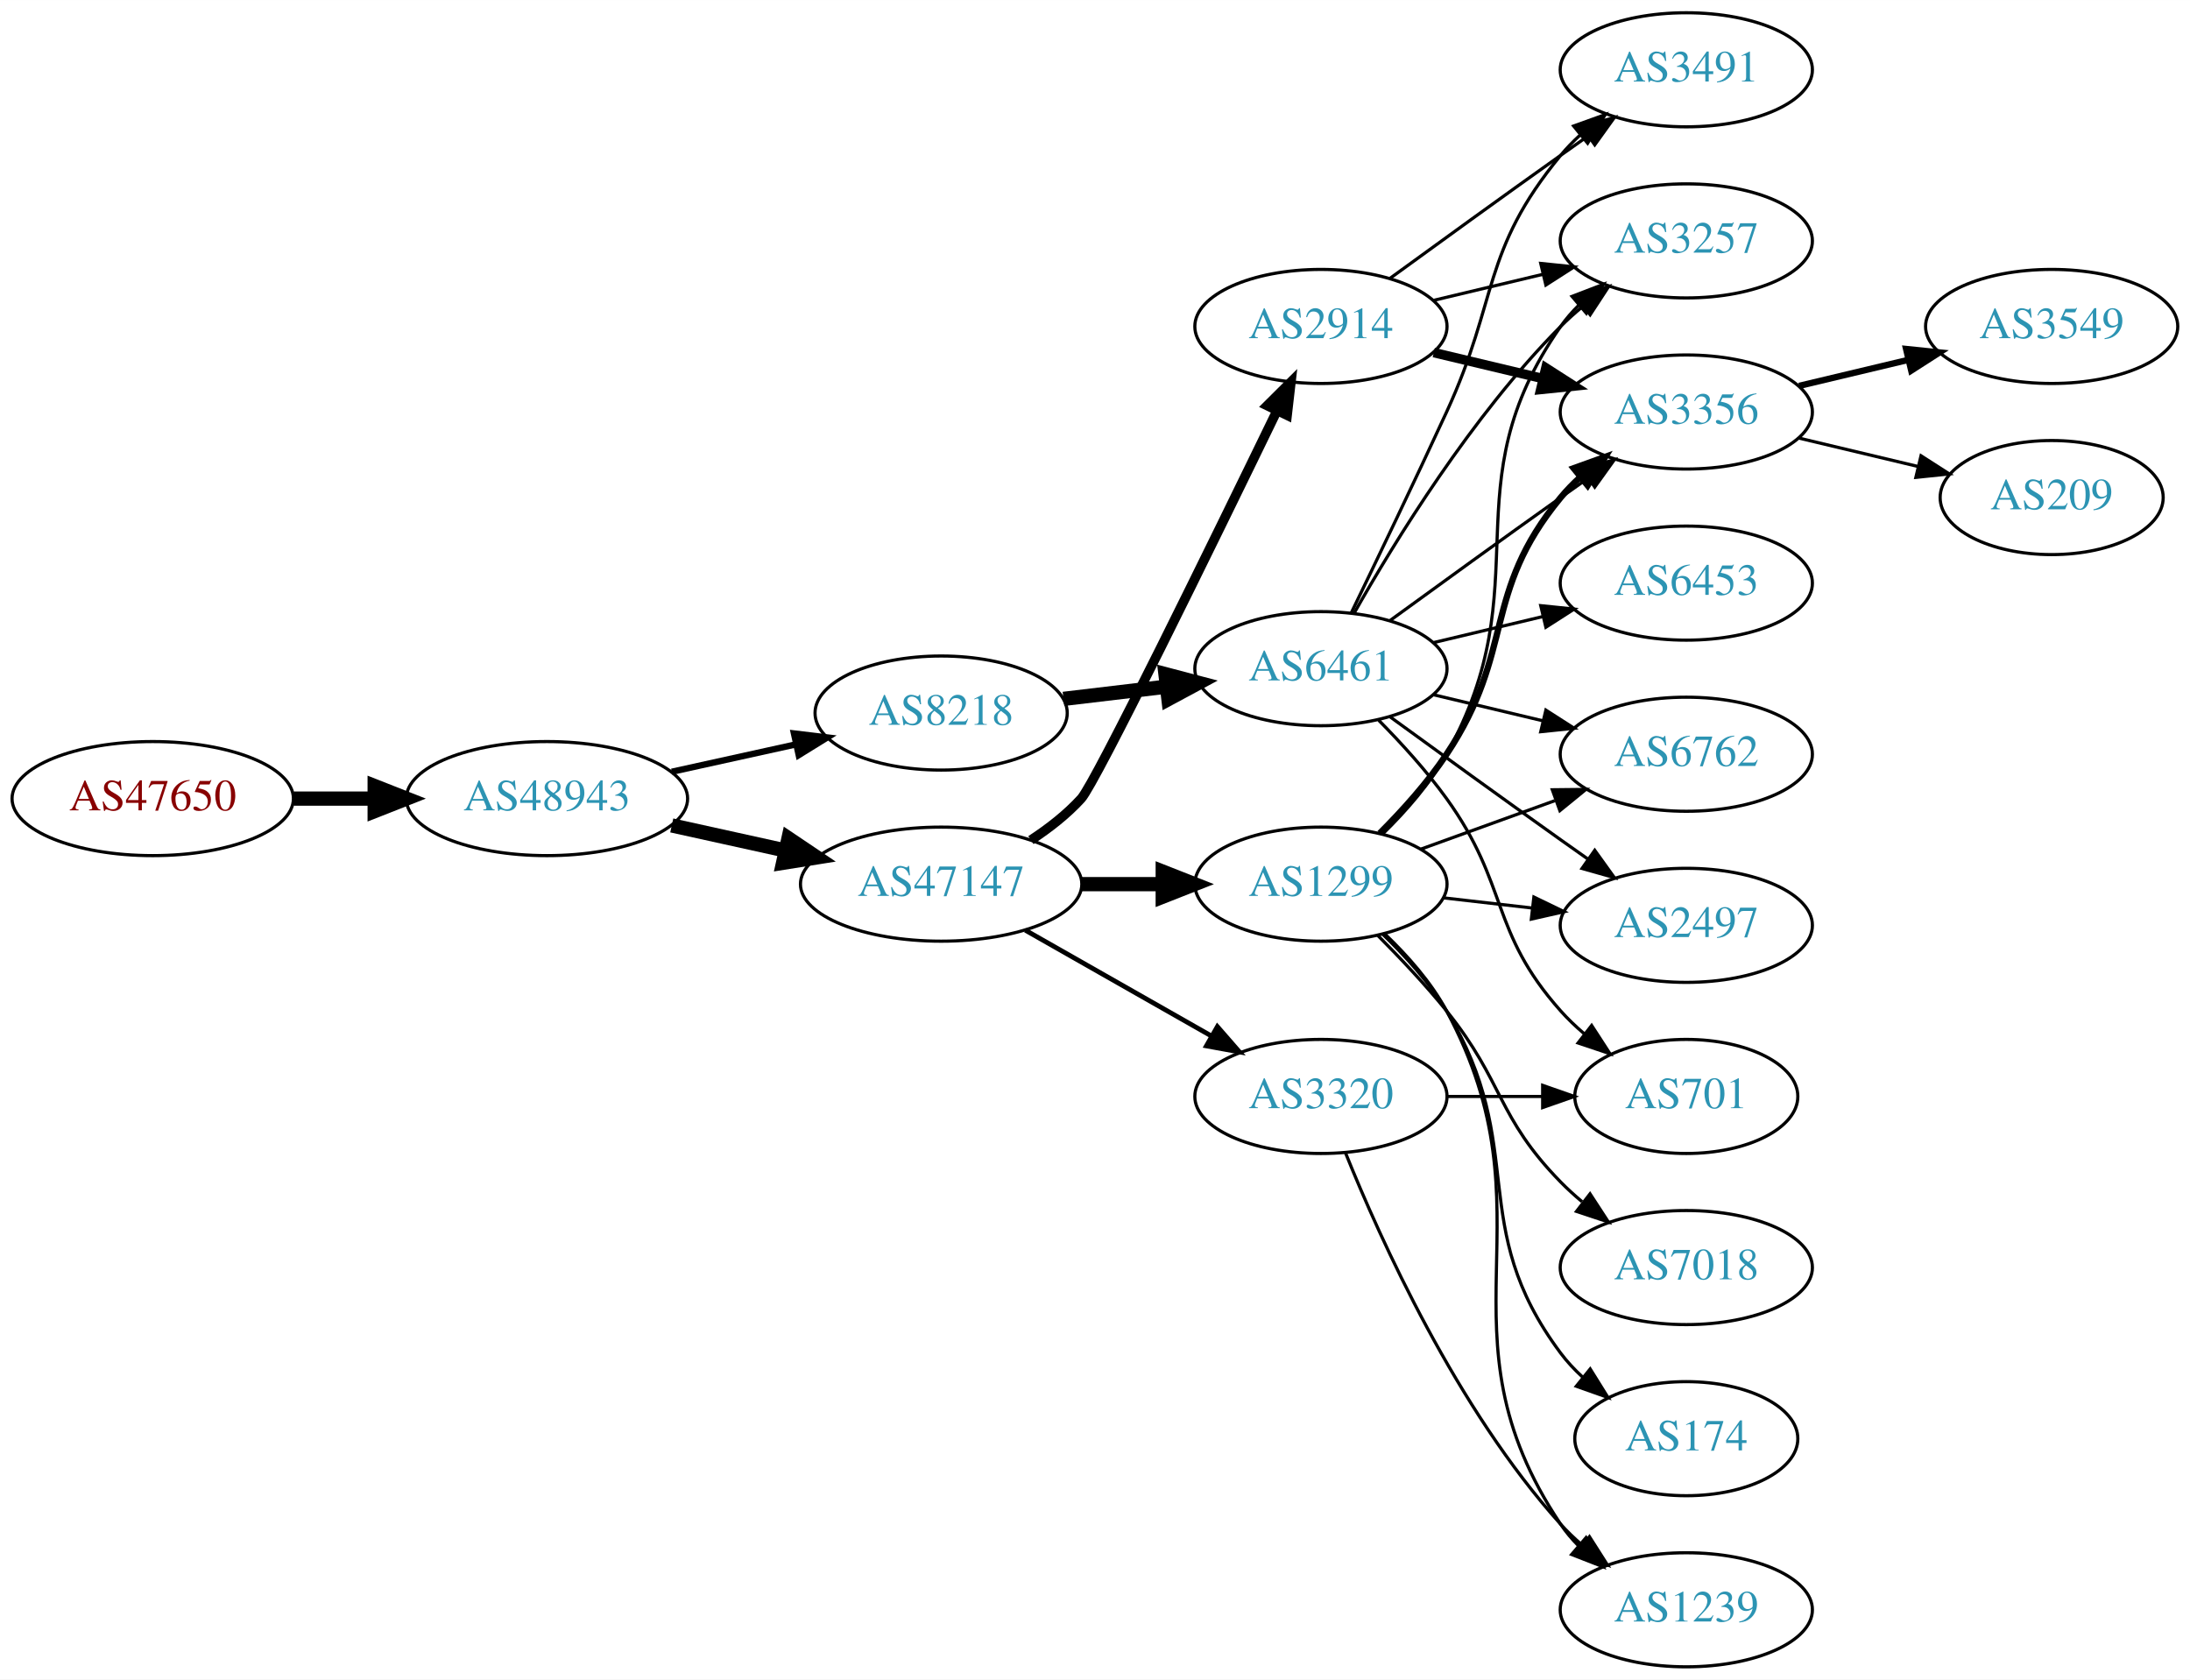
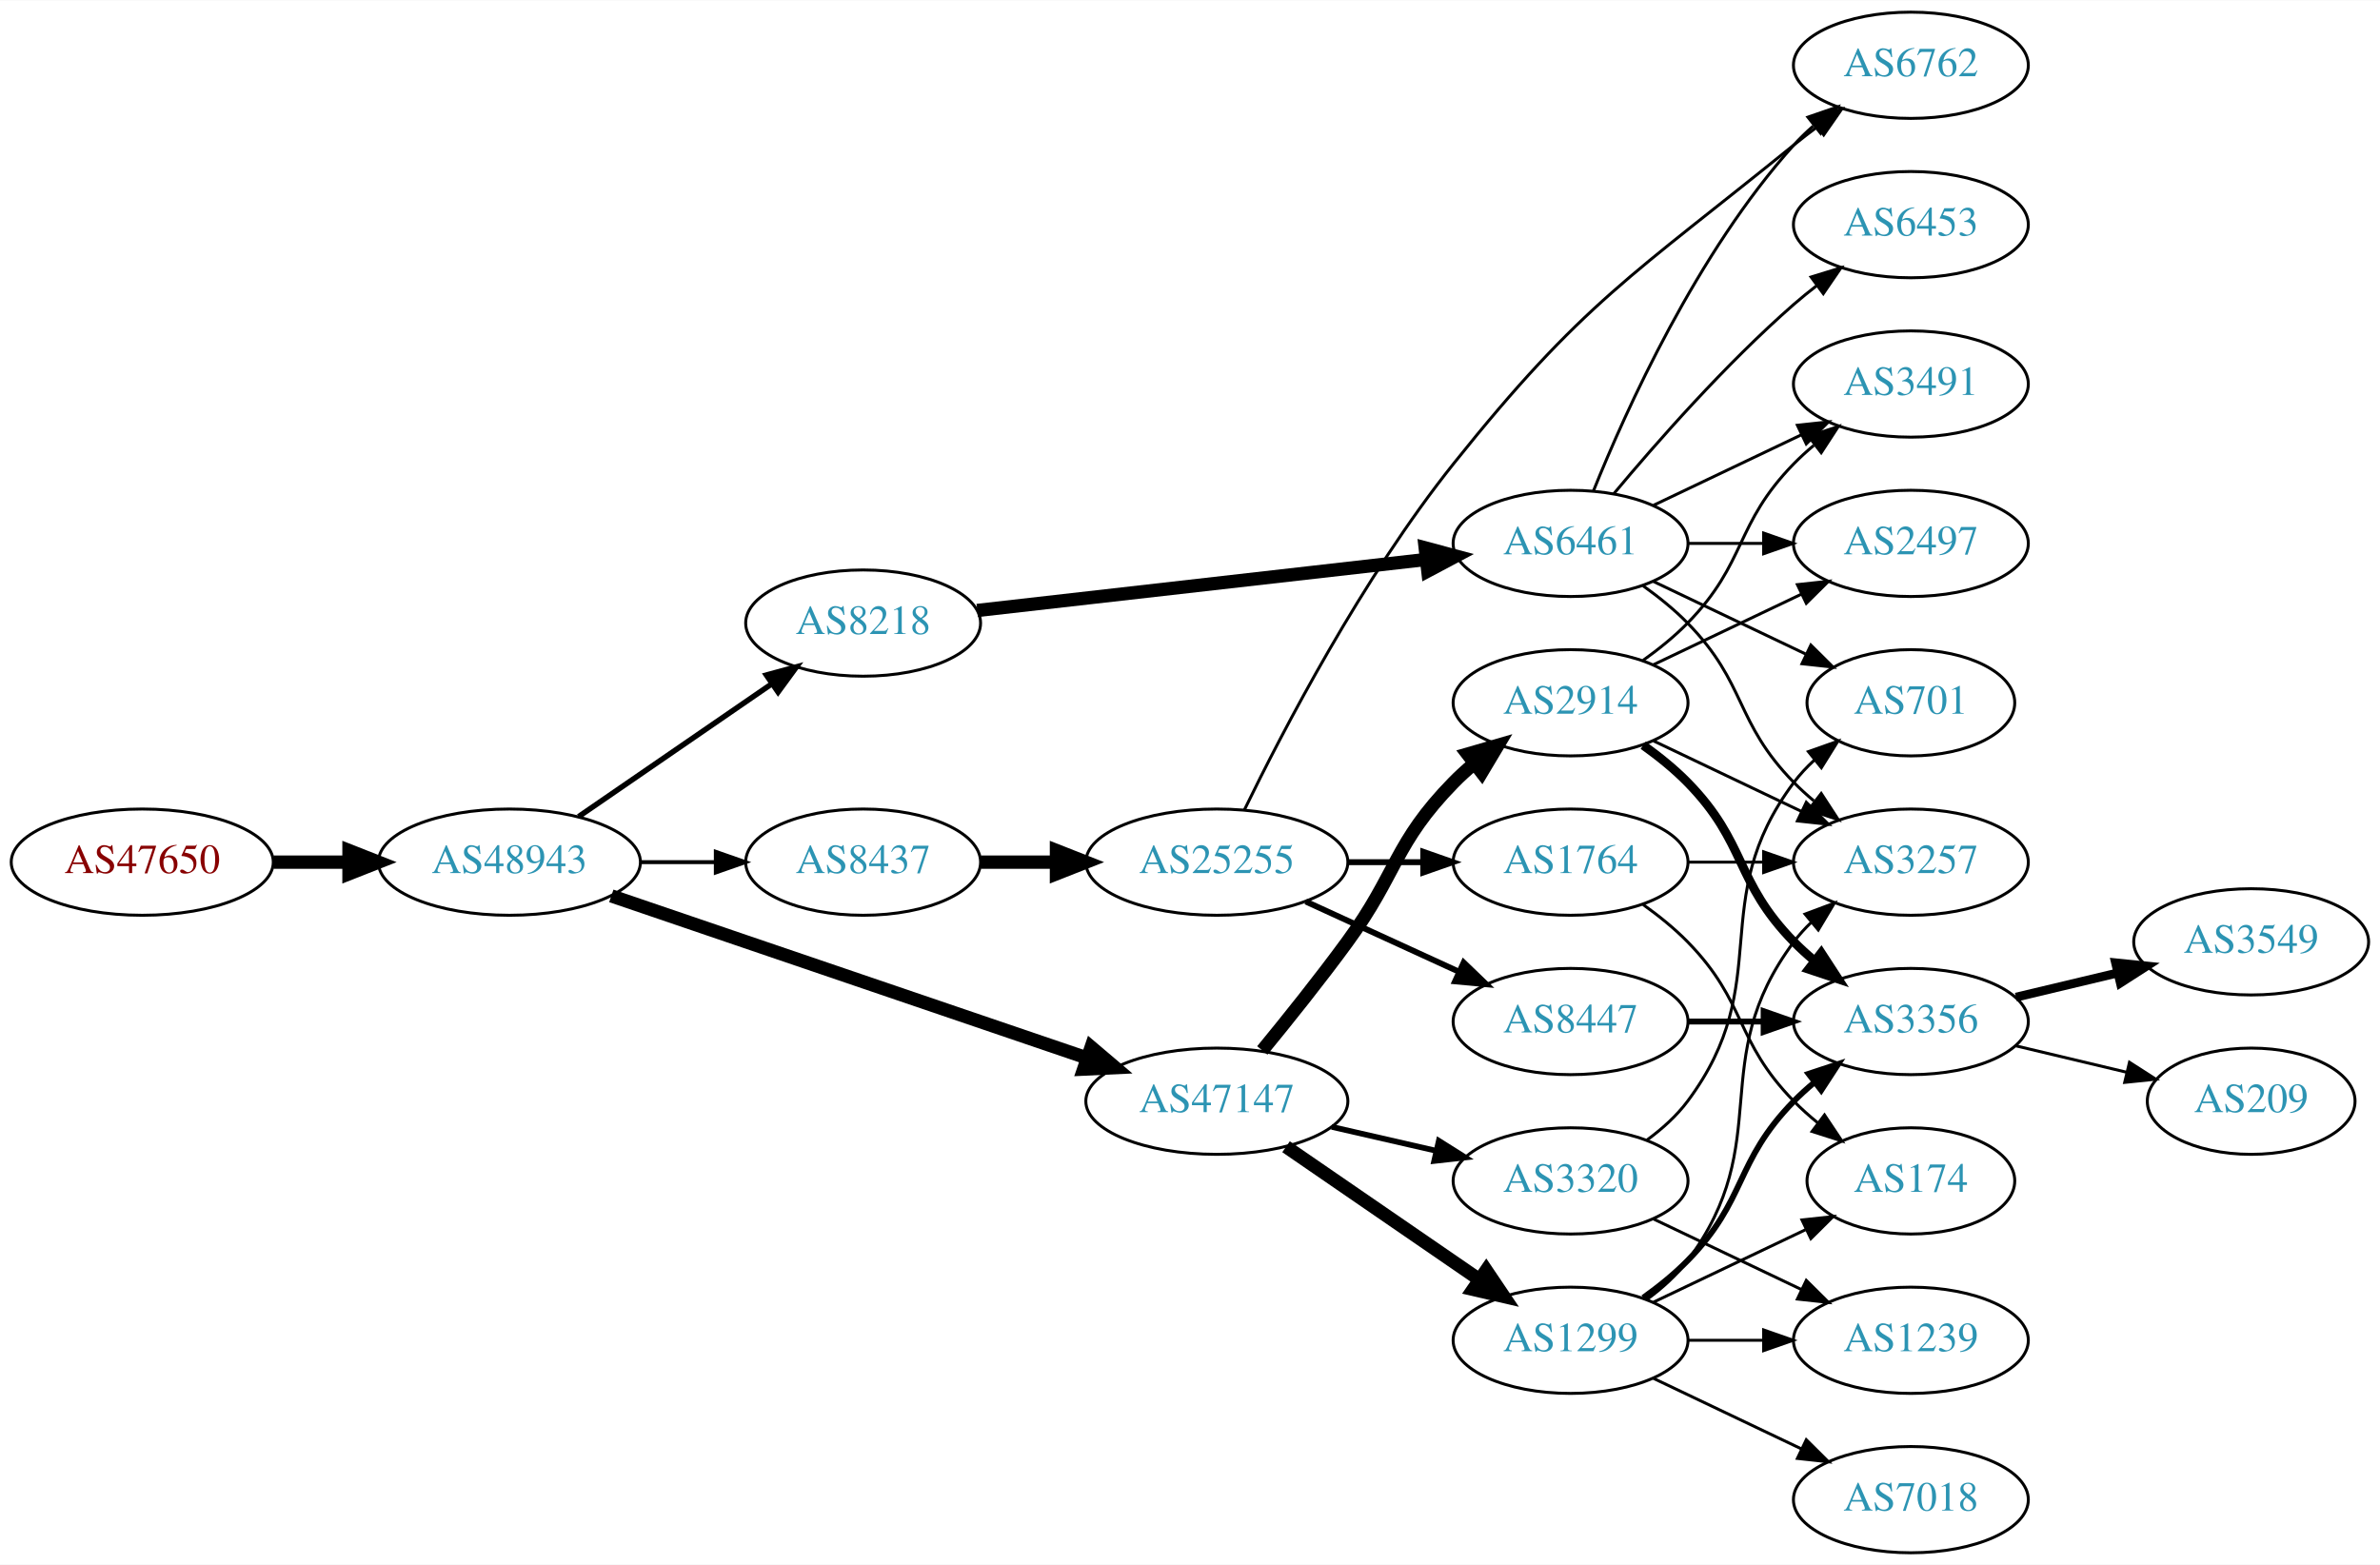
- <svg xmlns="http://www.w3.org/2000/svg" xmlns:xlink="http://www.w3.org/1999/xlink" width="691pt" height="530pt" viewBox="0.00 0.00 691.06 530.00">
+ <svg xmlns="http://www.w3.org/2000/svg" xmlns:xlink="http://www.w3.org/1999/xlink" width="806pt" height="530pt" viewBox="0.00 0.00 806.35 530.00">
  <g id="graph0" class="graph" transform="scale(1 1) rotate(0) translate(4 526)">
-     <polygon fill="white" stroke="none" points="-4,4 -4,-526 687.055,-526 687.055,4 -4,4" />
+     <polygon fill="white" stroke="none" points="-4,4 -4,-526 802.348,-526 802.348,4 -4,4" />
    <g id="node1" class="node">
      <g id="a_node1">
        <a xlink:href="/asn/47650" xlink:title="AS47650 ~ IS-IT-ON GmbH [AT]">
-           <ellipse fill="#ffffff" stroke="black" cx="44.196" cy="-274" rx="44.393" ry="18" />
-           <text text-anchor="middle" x="44.196" y="-270.3" font-family="Times,serif" font-size="14.00" fill="#880000">AS47650</text>
+           <ellipse fill="#ffffff" stroke="black" cx="44.196" cy="-234" rx="44.393" ry="18" />
+           <text text-anchor="middle" x="44.196" y="-230.3" font-family="Times,serif" font-size="14.00" fill="#880000">AS47650</text>
        </a>
      </g>
    </g>
    <g id="node2" class="node">
      <g id="a_node2">
        <a xlink:href="/asn/48943" xlink:title="AS48943 ~ KAPPER NETWORK-COMMUNICATIONS GmbH [AT]">
-           <ellipse fill="#ffffff" stroke="black" cx="168.588" cy="-274" rx="44.393" ry="18" />
-           <text text-anchor="middle" x="168.588" y="-270.3" font-family="Times,serif" font-size="14.00" fill="#2c94b3">AS48943</text>
+           <ellipse fill="#ffffff" stroke="black" cx="168.588" cy="-234" rx="44.393" ry="18" />
+           <text text-anchor="middle" x="168.588" y="-230.3" font-family="Times,serif" font-size="14.00" fill="#2c94b3">AS48943</text>
        </a>
      </g>
    </g>
    <g id="edge1" class="edge">
-       <path fill="none" stroke="black" stroke-width="4.5" d="M88.692,-274C96.898,-274 105.569,-274 114.041,-274" />
-       <polygon fill="black" stroke="black" stroke-width="4.5" points="114.233,-277.938 124.233,-274 114.233,-270.063 114.233,-277.938" />
+       <path fill="none" stroke="black" stroke-width="4.5" d="M88.692,-234C96.898,-234 105.569,-234 114.041,-234" />
+       <polygon fill="black" stroke="black" stroke-width="4.5" points="114.233,-237.938 124.233,-234 114.233,-230.063 114.233,-237.938" />
    </g>
    <g id="node3" class="node">
      <g id="a_node3">
-         <a xlink:href="/asn/47147" xlink:title="AS47147 ~ ANEXIA Internetdienstleistungs GmbH [AT]">
-           <ellipse fill="#ffffff" stroke="black" cx="292.98" cy="-247" rx="44.393" ry="18" />
-           <text text-anchor="middle" x="292.98" y="-243.3" font-family="Times,serif" font-size="14.00" fill="#2c94b3">AS47147</text>
+         <a xlink:href="/asn/8437" xlink:title="AS8437 ~ Hutchison Drei Austria GmbH [AT]">
+           <ellipse fill="#ffffff" stroke="black" cx="288.431" cy="-234" rx="39.794" ry="18" />
+           <text text-anchor="middle" x="288.431" y="-230.3" font-family="Times,serif" font-size="14.00" fill="#2c94b3">AS8437</text>
        </a>
      </g>
    </g>
    <g id="edge2" class="edge">
-       <path fill="none" stroke="black" stroke-width="4.5" d="M207.978,-265.531C219.37,-263.018 231.993,-260.233 243.917,-257.603" />
-       <polygon fill="black" stroke="black" stroke-width="4.5" points="244.81,-261.438 253.727,-255.439 243.113,-253.748 244.81,-261.438" />
+       <path fill="none" stroke="black" stroke-width="1.324" d="M212.799,-234C221.112,-234 229.875,-234 238.357,-234" />
+       <polygon fill="black" stroke="black" stroke-width="1.324" points="238.516,-237.5 248.516,-234 238.516,-230.5 238.516,-237.5" />
    </g>
    <g id="node4" class="node">
      <g id="a_node4">
        <a xlink:href="/asn/8218" xlink:title="AS8218 ~ legacy Neotelecoms [FR]">
-           <ellipse fill="#ffffff" stroke="black" cx="292.98" cy="-301" rx="39.794" ry="18" />
-           <text text-anchor="middle" x="292.98" y="-297.3" font-family="Times,serif" font-size="14.00" fill="#2c94b3">AS8218</text>
+           <ellipse fill="#ffffff" stroke="black" cx="288.431" cy="-315" rx="39.794" ry="18" />
+           <text text-anchor="middle" x="288.431" y="-311.3" font-family="Times,serif" font-size="14.00" fill="#2c94b3">AS8218</text>
        </a>
      </g>
    </g>
    <g id="edge3" class="edge">
-       <path fill="none" stroke="black" stroke-width="2" d="M207.978,-282.469C220.369,-285.202 234.216,-288.257 247.036,-291.085" />
-       <polygon fill="black" stroke="black" stroke-width="2" points="246.532,-294.558 257.051,-293.295 248.04,-287.722 246.532,-294.558" />
+       <path fill="none" stroke="black" stroke-width="1.853" d="M192.031,-249.426C210.612,-262.198 237.173,-280.455 257.553,-294.463" />
+       <polygon fill="black" stroke="black" stroke-width="1.853" points="255.643,-297.398 265.867,-300.178 259.609,-291.629 255.643,-297.398" />
    </g>
    <g id="node5" class="node">
      <g id="a_node5">
-         <a xlink:href="/asn/1299" xlink:title="AS1299 ~ Telia Carrier [EU]">
-           <ellipse fill="#ffffff" stroke="black" cx="412.823" cy="-247" rx="39.794" ry="18" />
-           <text text-anchor="middle" x="412.823" y="-243.3" font-family="Times,serif" font-size="14.00" fill="#2c94b3">AS1299</text>
+         <a xlink:href="/asn/47147" xlink:title="AS47147 ~ ANEXIA Internetdienstleistungs GmbH [AT]">
+           <ellipse fill="#ffffff" stroke="black" cx="408.273" cy="-153" rx="44.393" ry="18" />
+           <text text-anchor="middle" x="408.273" y="-149.3" font-family="Times,serif" font-size="14.00" fill="#2c94b3">AS47147</text>
        </a>
      </g>
    </g>
    <g id="edge4" class="edge">
-       <path fill="none" stroke="black" stroke-width="4.5" d="M337.191,-247C345.504,-247 354.267,-247 362.749,-247" />
-       <polygon fill="black" stroke="black" stroke-width="4.5" points="362.908,-250.938 372.908,-247 362.908,-243.063 362.908,-250.938" />
+       <path fill="none" stroke="black" stroke-width="4.5" d="M203.113,-222.569C217.215,-217.761 233.797,-212.108 248.784,-207 287.932,-193.657 332.522,-178.466 364.411,-167.602" />
+       <polygon fill="black" stroke="black" stroke-width="4.5" points="365.684,-171.328 373.88,-164.376 363.144,-163.873 365.684,-171.328" />
    </g>
    <g id="node6" class="node">
      <g id="a_node6">
+         <a xlink:href="/asn/25255" xlink:title="AS25255 ~ ==&gt; TELE2 AUSTRIA &lt;== [AT]">
+           <ellipse fill="#ffffff" stroke="black" cx="408.273" cy="-234" rx="44.393" ry="18" />
+           <text text-anchor="middle" x="408.273" y="-230.3" font-family="Times,serif" font-size="14.00" fill="#2c94b3">AS25255</text>
+         </a>
+       </g>
+     </g>
+     <g id="edge5" class="edge">
+       <path fill="none" stroke="black" stroke-width="4.5" d="M328.343,-234C336.446,-234 345.121,-234 353.648,-234" />
+       <polygon fill="black" stroke="black" stroke-width="4.5" points="353.925,-237.938 363.925,-234 353.925,-230.063 353.925,-237.938" />
+     </g>
+     <g id="node10" class="node">
+       <g id="a_node10">
+         <a xlink:href="/asn/6461" xlink:title="AS6461 ~ Zayo Bandwidth [US]">
+           <ellipse fill="#ffffff" stroke="black" cx="528.116" cy="-342" rx="39.794" ry="18" />
+           <text text-anchor="middle" x="528.116" y="-338.3" font-family="Times,serif" font-size="14.00" fill="#2c94b3">AS6461</text>
+         </a>
+       </g>
+     </g>
+     <g id="edge9" class="edge">
+       <path fill="none" stroke="black" stroke-width="4.5" d="M327.093,-319.278C368.261,-323.955 434.325,-331.459 479.167,-336.553" />
+       <polygon fill="black" stroke="black" stroke-width="4.5" points="478.857,-340.481 489.237,-337.697 479.746,-332.656 478.857,-340.481" />
+     </g>
+     <g id="node11" class="node">
+       <g id="a_node11">
        <a xlink:href="/asn/2914" xlink:title="AS2914 ~ NTT America, Inc. [US]">
-           <ellipse fill="#ffffff" stroke="black" cx="412.823" cy="-423" rx="39.794" ry="18" />
-           <text text-anchor="middle" x="412.823" y="-419.3" font-family="Times,serif" font-size="14.00" fill="#2c94b3">AS2914</text>
-         </a>
-       </g>
-     </g>
-     <g id="edge5" class="edge">
-       <path fill="none" stroke="black" stroke-width="3" d="M321.306,-260.901C327.008,-264.63 332.653,-269.029 337.176,-274 341.693,-278.963 378.876,-355.005 399,-396.484" />
-       <polygon fill="black" stroke="black" stroke-width="3" points="395.858,-398.025 403.369,-405.498 402.157,-394.972 395.858,-398.025" />
+           <ellipse fill="#ffffff" stroke="black" cx="528.116" cy="-288" rx="39.794" ry="18" />
+           <text text-anchor="middle" x="528.116" y="-284.3" font-family="Times,serif" font-size="14.00" fill="#2c94b3">AS2914</text>
+         </a>
+       </g>
+     </g>
+     <g id="edge10" class="edge">
+       <path fill="none" stroke="black" stroke-width="4.5" d="M423.671,-170.211C432.262,-180.673 443.258,-194.401 452.469,-207 469.494,-230.284 468.297,-240.383 488.469,-261 490.562,-263.139 492.846,-265.218 495.222,-267.21" />
+       <polygon fill="black" stroke="black" stroke-width="4.5" points="493.199,-270.621 503.522,-273.611 498.008,-264.386 493.199,-270.621" />
+     </g>
+     <g id="node12" class="node">
+       <g id="a_node12">
+         <a xlink:href="/asn/1299" xlink:title="AS1299 ~ Telia Carrier [EU]">
+           <ellipse fill="#ffffff" stroke="black" cx="528.116" cy="-72" rx="39.794" ry="18" />
+           <text text-anchor="middle" x="528.116" y="-68.3" font-family="Times,serif" font-size="14.00" fill="#2c94b3">AS1299</text>
+         </a>
+       </g>
+     </g>
+     <g id="edge11" class="edge">
+       <path fill="none" stroke="black" stroke-width="4.5" d="M431.716,-137.574C450.297,-124.802 476.858,-106.545 497.238,-92.537" />
+       <polygon fill="black" stroke="black" stroke-width="4.5" points="499.542,-95.731 505.552,-86.822 495.081,-89.242 499.542,-95.731" />
+     </g>
+     <g id="node13" class="node">
+       <g id="a_node13">
+         <a xlink:href="/asn/3320" xlink:title="AS3320 ~ DTAG [DE]">
+           <ellipse fill="#ffffff" stroke="black" cx="528.116" cy="-126" rx="39.794" ry="18" />
+           <text text-anchor="middle" x="528.116" y="-122.3" font-family="Times,serif" font-size="14.00" fill="#2c94b3">AS3320</text>
+         </a>
+       </g>
+     </g>
+     <g id="edge12" class="edge">
+       <path fill="none" stroke="black" stroke-width="1.929" d="M447.208,-144.308C458.449,-141.733 470.861,-138.889 482.485,-136.226" />
+       <polygon fill="black" stroke="black" stroke-width="1.929" points="483.481,-139.588 492.446,-133.943 481.917,-132.765 483.481,-139.588" />
    </g>
    <g id="node7" class="node">
      <g id="a_node7">
-         <a xlink:href="/asn/3320" xlink:title="AS3320 ~ DTAG [DE]">
-           <ellipse fill="#ffffff" stroke="black" cx="412.823" cy="-180" rx="39.794" ry="18" />
-           <text text-anchor="middle" x="412.823" y="-176.3" font-family="Times,serif" font-size="14.00" fill="#2c94b3">AS3320</text>
+         <a xlink:href="/asn/6762" xlink:title="AS6762 ~ TELECOM ITALIA SPARKLE S.p.A. [IT]">
+           <ellipse fill="#ffffff" stroke="black" cx="643.409" cy="-504" rx="39.794" ry="18" />
+           <text text-anchor="middle" x="643.409" y="-500.3" font-family="Times,serif" font-size="14.00" fill="#2c94b3">AS6762</text>
        </a>
      </g>
    </g>
    <g id="edge6" class="edge">
-       <path fill="none" stroke="black" stroke-width="1.5" d="M319.55,-232.462C336.77,-222.672 359.655,-209.66 378.326,-199.045" />
-       <polygon fill="black" stroke="black" stroke-width="1.5" points="380.147,-202.036 387.11,-194.05 376.687,-195.95 380.147,-202.036" />
+       <path fill="none" stroke="black" d="M417.56,-251.635C430.591,-278.433 457.593,-330.369 488.469,-369 532.306,-423.846 549.224,-432.782 603.762,-477 606.305,-479.062 608.997,-481.139 611.729,-483.175" />
+       <polygon fill="black" stroke="black" points="609.783,-486.087 619.938,-489.109 613.884,-480.414 609.783,-486.087" />
+     </g>
+     <g id="node8" class="node">
+       <g id="a_node8">
+         <a xlink:href="/asn/1764" xlink:title="AS1764 ~ NEXTLAYER-AS [AT]">
+           <ellipse fill="#ffffff" stroke="black" cx="528.116" cy="-234" rx="39.794" ry="18" />
+           <text text-anchor="middle" x="528.116" y="-230.3" font-family="Times,serif" font-size="14.00" fill="#2c94b3">AS1764</text>
+         </a>
+       </g>
+     </g>
+     <g id="edge7" class="edge">
+       <path fill="none" stroke="black" stroke-width="2" d="M452.484,-234C460.797,-234 469.56,-234 478.042,-234" />
+       <polygon fill="black" stroke="black" stroke-width="2" points="478.201,-237.5 488.201,-234 478.201,-230.5 478.201,-237.5" />
+     </g>
+     <g id="node9" class="node">
+       <g id="a_node9">
+         <a xlink:href="/asn/8447" xlink:title="AS8447 ~ A1 Telekom Austria AG [AT]">
+           <ellipse fill="#ffffff" stroke="black" cx="528.116" cy="-180" rx="39.794" ry="18" />
+           <text text-anchor="middle" x="528.116" y="-176.3" font-family="Times,serif" font-size="14.00" fill="#2c94b3">AS8447</text>
+         </a>
+       </g>
+     </g>
+     <g id="edge8" class="edge">
+       <path fill="none" stroke="black" stroke-width="2" d="M438.403,-220.652C454.014,-213.498 473.412,-204.609 490.084,-196.97" />
+       <polygon fill="black" stroke="black" stroke-width="2" points="491.903,-199.986 499.536,-192.638 488.987,-193.622 491.903,-199.986" />
    </g>
    <g id="node15" class="node">
      <g id="a_node15">
-         <a xlink:href="/asn/6461" xlink:title="AS6461 ~ Zayo Bandwidth [US]">
-           <ellipse fill="#ffffff" stroke="black" cx="412.823" cy="-315" rx="39.794" ry="18" />
-           <text text-anchor="middle" x="412.823" y="-311.3" font-family="Times,serif" font-size="14.00" fill="#2c94b3">AS6461</text>
-         </a>
-       </g>
-     </g>
-     <g id="edge14" class="edge">
-       <path fill="none" stroke="black" stroke-width="4.5" d="M331.591,-305.468C341.902,-306.693 353.219,-308.038 364.019,-309.321" />
-       <polygon fill="black" stroke="black" stroke-width="4.5" points="363.771,-313.256 374.166,-310.526 364.7,-305.436 363.771,-313.256" />
-     </g>
-     <g id="node8" class="node">
-       <g id="a_node8">
+         <a xlink:href="/asn/174" xlink:title="AS174 ~ Cogent Communications [US]">
+           <ellipse fill="#ffffff" stroke="black" cx="643.409" cy="-126" rx="35.194" ry="18" />
+           <text text-anchor="middle" x="643.409" y="-122.3" font-family="Times,serif" font-size="14.00" fill="#2c94b3">AS174</text>
+         </a>
+       </g>
+     </g>
+     <g id="edge30" class="edge">
+       <path fill="none" stroke="black" d="M552.71,-219.611C557.966,-215.852 563.298,-211.563 567.762,-207 587.935,-186.383 583.59,-173.617 603.762,-153 606.242,-150.466 608.988,-148.017 611.841,-145.696" />
+       <polygon fill="black" stroke="black" points="614.143,-148.343 620.026,-139.532 609.932,-142.752 614.143,-148.343" />
+     </g>
+     <g id="node18" class="node">
+       <g id="a_node18">
        <a xlink:href="/asn/3257" xlink:title="AS3257 ~ GTT [DE]">
-           <ellipse fill="#ffffff" stroke="black" cx="528.116" cy="-450" rx="39.794" ry="18" />
-           <text text-anchor="middle" x="528.116" y="-446.3" font-family="Times,serif" font-size="14.00" fill="#2c94b3">AS3257</text>
-         </a>
-       </g>
-     </g>
-     <g id="edge7" class="edge">
-       <path fill="none" stroke="black" d="M432.483,-263.012C439.647,-270.032 447.328,-278.771 452.469,-288 482.688,-342.248 452.856,-372.131 488.469,-423 490.142,-425.389 492.097,-427.635 494.224,-429.733" />
-       <polygon fill="black" stroke="black" points="492.064,-432.49 501.957,-436.284 496.589,-427.149 492.064,-432.49" />
-     </g>
-     <g id="node9" class="node">
-       <g id="a_node9">
-         <a xlink:href="/asn/7018" xlink:title="AS7018 ~ AT&amp;T Services, Inc. [US]">
-           <ellipse fill="#ffffff" stroke="black" cx="528.116" cy="-126" rx="39.794" ry="18" />
-           <text text-anchor="middle" x="528.116" y="-122.3" font-family="Times,serif" font-size="14.00" fill="#2c94b3">AS7018</text>
-         </a>
-       </g>
-     </g>
-     <g id="edge8" class="edge">
-       <path fill="none" stroke="black" d="M430.694,-230.881C437.734,-223.82 445.806,-215.272 452.469,-207 470.564,-184.537 468.297,-173.617 488.469,-153 490.562,-150.861 492.846,-148.782 495.222,-146.79" />
-       <polygon fill="black" stroke="black" points="497.741,-149.268 503.522,-140.389 493.466,-143.725 497.741,-149.268" />
-     </g>
-     <g id="node10" class="node">
-       <g id="a_node10">
-         <a xlink:href="/asn/3356" xlink:title="AS3356 ~ Level 3 Parent, LLC [US]">
-           <ellipse fill="#ffffff" stroke="black" cx="528.116" cy="-396" rx="39.794" ry="18" />
-           <text text-anchor="middle" x="528.116" y="-392.3" font-family="Times,serif" font-size="14.00" fill="#2c94b3">AS3356</text>
-         </a>
-       </g>
-     </g>
-     <g id="edge9" class="edge">
-       <path fill="none" stroke="black" stroke-width="2" d="M431.38,-263.054C438.536,-270.212 446.509,-279.041 452.469,-288 474.291,-320.8 463.405,-338.606 488.469,-369 490.325,-371.25 492.412,-373.396 494.631,-375.424" />
-       <polygon fill="black" stroke="black" stroke-width="2" points="492.566,-378.256 502.535,-381.844 496.979,-372.823 492.566,-378.256" />
-     </g>
-     <g id="node11" class="node">
-       <g id="a_node11">
-         <a xlink:href="/asn/2497" xlink:title="AS2497 ~ Internet Initiative Japan Inc. [JP]">
-           <ellipse fill="#ffffff" stroke="black" cx="528.116" cy="-234" rx="39.794" ry="18" />
-           <text text-anchor="middle" x="528.116" y="-230.3" font-family="Times,serif" font-size="14.00" fill="#2c94b3">AS2497</text>
-         </a>
-       </g>
-     </g>
-     <g id="edge10" class="edge">
-       <path fill="none" stroke="black" d="M451.548,-242.671C460.529,-241.641 470.228,-240.528 479.586,-239.454" />
-       <polygon fill="black" stroke="black" points="480.02,-242.927 489.556,-238.31 479.222,-235.973 480.02,-242.927" />
-     </g>
-     <g id="node12" class="node">
-       <g id="a_node12">
-         <a xlink:href="/asn/174" xlink:title="AS174 ~ Cogent Communications [US]">
-           <ellipse fill="#ffffff" stroke="black" cx="528.116" cy="-72" rx="35.194" ry="18" />
-           <text text-anchor="middle" x="528.116" y="-68.3" font-family="Times,serif" font-size="14.00" fill="#2c94b3">AS174</text>
-         </a>
-       </g>
-     </g>
-     <g id="edge11" class="edge">
-       <path fill="none" stroke="black" d="M432.218,-231.293C439.34,-224.431 447.063,-215.918 452.469,-207 478.698,-163.733 458.198,-139.542 488.469,-99 490.477,-96.311 492.833,-93.791 495.374,-91.454" />
-       <polygon fill="black" stroke="black" points="497.789,-94.004 503.39,-85.011 493.403,-88.548 497.789,-94.004" />
-     </g>
-     <g id="node13" class="node">
-       <g id="a_node13">
-         <a xlink:href="/asn/6762" xlink:title="AS6762 ~ TELECOM ITALIA SPARKLE S.p.A. [IT]">
-           <ellipse fill="#ffffff" stroke="black" cx="528.116" cy="-288" rx="39.794" ry="18" />
-           <text text-anchor="middle" x="528.116" y="-284.3" font-family="Times,serif" font-size="14.00" fill="#2c94b3">AS6762</text>
-         </a>
-       </g>
-     </g>
-     <g id="edge12" class="edge">
-       <path fill="none" stroke="black" d="M444.482,-258.095C457.454,-262.79 472.747,-268.324 486.628,-273.348" />
-       <polygon fill="black" stroke="black" points="485.838,-276.784 496.433,-276.896 488.221,-270.202 485.838,-276.784" />
+           <ellipse fill="#ffffff" stroke="black" cx="643.409" cy="-234" rx="39.794" ry="18" />
+           <text text-anchor="middle" x="643.409" y="-230.3" font-family="Times,serif" font-size="14.00" fill="#2c94b3">AS3257</text>
+         </a>
+       </g>
+     </g>
+     <g id="edge31" class="edge">
+       <path fill="none" stroke="black" d="M567.788,-234C575.991,-234 584.755,-234 593.287,-234" />
+       <polygon fill="black" stroke="black" points="593.526,-237.5 603.526,-234 593.526,-230.5 593.526,-237.5" />
    </g>
    <g id="node14" class="node">
      <g id="a_node14">
-         <a xlink:href="/asn/1239" xlink:title="AS1239 ~ Sprint [US]">
-           <ellipse fill="#ffffff" stroke="black" cx="528.116" cy="-18" rx="39.794" ry="18" />
-           <text text-anchor="middle" x="528.116" y="-14.3" font-family="Times,serif" font-size="14.00" fill="#2c94b3">AS1239</text>
-         </a>
-       </g>
+         <a xlink:href="/asn/3356" xlink:title="AS3356 ~ Level 3 Parent, LLC [US]">
+           <ellipse fill="#ffffff" stroke="black" cx="643.409" cy="-180" rx="39.794" ry="18" />
+           <text text-anchor="middle" x="643.409" y="-176.3" font-family="Times,serif" font-size="14.00" fill="#2c94b3">AS3356</text>
+         </a>
+       </g>
+     </g>
+     <g id="edge32" class="edge">
+       <path fill="none" stroke="black" stroke-width="2" d="M567.788,-180C575.991,-180 584.755,-180 593.287,-180" />
+       <polygon fill="black" stroke="black" stroke-width="2" points="593.526,-183.5 603.526,-180 593.526,-176.5 593.526,-183.5" />
+     </g>
+     <g id="edge23" class="edge">
+       <path fill="none" stroke="black" d="M535.864,-359.787C546.915,-387.243 570.968,-440.578 603.762,-477 605.765,-479.224 607.984,-481.363 610.316,-483.397" />
+       <polygon fill="black" stroke="black" points="608.514,-486.433 618.535,-489.873 612.847,-480.935 608.514,-486.433" />
+     </g>
+     <g id="edge22" class="edge">
+       <path fill="none" stroke="black" d="M552.71,-327.611C557.966,-323.852 563.298,-319.563 567.762,-315 587.935,-294.383 583.59,-281.617 603.762,-261 605.855,-258.861 608.139,-256.782 610.515,-254.79" />
+       <polygon fill="black" stroke="black" points="613.034,-257.268 618.815,-248.389 608.759,-251.725 613.034,-257.268" />
+     </g>
+     <g id="node21" class="node">
+       <g id="a_node21">
+         <a xlink:href="/asn/6453" xlink:title="AS6453 ~ TATA COMMUNICATIONS (AMERICA) INC [US]">
+           <ellipse fill="#ffffff" stroke="black" cx="643.409" cy="-450" rx="39.794" ry="18" />
+           <text text-anchor="middle" x="643.409" y="-446.3" font-family="Times,serif" font-size="14.00" fill="#2c94b3">AS6453</text>
+         </a>
+       </g>
+     </g>
+     <g id="edge20" class="edge">
+       <path fill="none" stroke="black" d="M542.746,-358.817C557.029,-375.929 580.575,-402.745 603.762,-423 606.228,-425.154 608.867,-427.294 611.564,-429.372" />
+       <polygon fill="black" stroke="black" points="609.589,-432.264 619.718,-435.37 613.737,-426.625 609.589,-432.264" />
+     </g>
+     <g id="node22" class="node">
+       <g id="a_node22">
+         <a xlink:href="/asn/701" xlink:title="AS701 ~ UUNET [US]">
+           <ellipse fill="#ffffff" stroke="black" cx="643.409" cy="-288" rx="35.194" ry="18" />
+           <text text-anchor="middle" x="643.409" y="-284.3" font-family="Times,serif" font-size="14.00" fill="#2c94b3">AS701</text>
+         </a>
+       </g>
+     </g>
+     <g id="edge21" class="edge">
+       <path fill="none" stroke="black" d="M556.252,-329.066C571.684,-321.71 591.17,-312.423 607.705,-304.541" />
+       <polygon fill="black" stroke="black" points="609.525,-307.551 617.047,-300.089 606.514,-301.232 609.525,-307.551" />
+     </g>
+     <g id="node23" class="node">
+       <g id="a_node23">
+         <a xlink:href="/asn/2497" xlink:title="AS2497 ~ Internet Initiative Japan Inc. [JP]">
+           <ellipse fill="#ffffff" stroke="black" cx="643.409" cy="-342" rx="39.794" ry="18" />
+           <text text-anchor="middle" x="643.409" y="-338.3" font-family="Times,serif" font-size="14.00" fill="#2c94b3">AS2497</text>
+         </a>
+       </g>
+     </g>
+     <g id="edge24" class="edge">
+       <path fill="none" stroke="black" d="M567.788,-342C575.991,-342 584.755,-342 593.287,-342" />
+       <polygon fill="black" stroke="black" points="593.526,-345.5 603.526,-342 593.526,-338.5 593.526,-345.5" />
+     </g>
+     <g id="node24" class="node">
+       <g id="a_node24">
+         <a xlink:href="/asn/3491" xlink:title="AS3491 ~ PCCW Global, Inc. [US]">
+           <ellipse fill="#ffffff" stroke="black" cx="643.409" cy="-396" rx="39.794" ry="18" />
+           <text text-anchor="middle" x="643.409" y="-392.3" font-family="Times,serif" font-size="14.00" fill="#2c94b3">AS3491</text>
+         </a>
+       </g>
+     </g>
+     <g id="edge25" class="edge">
+       <path fill="none" stroke="black" d="M556.252,-354.934C571.246,-362.081 590.067,-371.052 606.291,-378.785" />
+       <polygon fill="black" stroke="black" points="604.961,-382.028 615.494,-383.171 607.973,-375.709 604.961,-382.028" />
+     </g>
+     <g id="edge26" class="edge">
+       <path fill="none" stroke="black" stroke-width="3" d="M552.71,-273.611C557.966,-269.852 563.298,-265.563 567.762,-261 587.935,-240.383 583.59,-227.617 603.762,-207 605.855,-204.861 608.139,-202.782 610.515,-200.79" />
+       <polygon fill="black" stroke="black" stroke-width="3" points="613.034,-203.268 618.815,-194.389 608.759,-197.725 613.034,-203.268" />
+     </g>
+     <g id="edge29" class="edge">
+       <path fill="none" stroke="black" d="M556.252,-275.066C571.246,-267.919 590.067,-258.948 606.291,-251.215" />
+       <polygon fill="black" stroke="black" points="607.973,-254.291 615.494,-246.829 604.961,-247.972 607.973,-254.291" />
+     </g>
+     <g id="edge28" class="edge">
+       <path fill="none" stroke="black" d="M556.252,-300.934C571.246,-308.081 590.067,-317.052 606.291,-324.785" />
+       <polygon fill="black" stroke="black" points="604.961,-328.028 615.494,-329.171 607.973,-321.709 604.961,-328.028" />
+     </g>
+     <g id="edge27" class="edge">
+       <path fill="none" stroke="black" d="M552.71,-302.389C557.966,-306.148 563.298,-310.437 567.762,-315 587.935,-335.617 583.59,-348.383 603.762,-369 605.855,-371.139 608.139,-373.218 610.515,-375.21" />
+       <polygon fill="black" stroke="black" points="608.759,-378.275 618.815,-381.611 613.034,-372.732 608.759,-378.275" />
    </g>
    <g id="edge13" class="edge">
-       <path fill="none" stroke="black" d="M433.086,-231.179C440.162,-224.422 447.621,-216.015 452.469,-207 487.404,-142.042 447.445,-106.294 488.469,-45 490.091,-42.577 492.01,-40.305 494.112,-38.19" />
-       <polygon fill="black" stroke="black" points="496.479,-40.771 501.797,-31.607 491.925,-35.454 496.479,-40.771" />
-     </g>
-     <g id="edge24" class="edge">
-       <path fill="none" stroke="black" d="M448.43,-431.248C459.301,-433.838 471.456,-436.735 482.898,-439.462" />
-       <polygon fill="black" stroke="black" points="482.182,-442.889 492.721,-441.803 483.804,-436.08 482.182,-442.889" />
-     </g>
-     <g id="edge22" class="edge">
-       <path fill="none" stroke="black" stroke-width="3" d="M448.43,-414.752C459.301,-412.162 471.456,-409.265 482.898,-406.538" />
-       <polygon fill="black" stroke="black" stroke-width="3" points="483.804,-409.92 492.721,-404.197 482.182,-403.111 483.804,-409.92" />
+       <path fill="none" stroke="black" stroke-width="2" d="M552.71,-86.389C557.966,-90.148 563.298,-94.437 567.762,-99 587.935,-119.617 583.59,-132.383 603.762,-153 605.855,-155.139 608.139,-157.218 610.515,-159.21" />
+       <polygon fill="black" stroke="black" stroke-width="2" points="608.759,-162.275 618.815,-165.611 613.034,-156.732 608.759,-162.275" />
+     </g>
+     <g id="edge14" class="edge">
+       <path fill="none" stroke="black" d="M556.252,-84.934C571.684,-92.29 591.17,-101.577 607.705,-109.459" />
+       <polygon fill="black" stroke="black" points="606.514,-112.768 617.047,-113.911 609.525,-106.449 606.514,-112.768" />
    </g>
    <g id="node16" class="node">
      <g id="a_node16">
-         <a xlink:href="/asn/3491" xlink:title="AS3491 ~ PCCW Global, Inc. [US]">
-           <ellipse fill="#ffffff" stroke="black" cx="528.116" cy="-504" rx="39.794" ry="18" />
-           <text text-anchor="middle" x="528.116" y="-500.3" font-family="Times,serif" font-size="14.00" fill="#2c94b3">AS3491</text>
-         </a>
-       </g>
-     </g>
-     <g id="edge23" class="edge">
-       <path fill="none" stroke="black" d="M434.671,-438.222C449.605,-449.091 470.219,-464.025 488.469,-477 491.29,-479.005 494.233,-481.085 497.181,-483.159" />
-       <polygon fill="black" stroke="black" points="495.208,-486.05 505.406,-488.926 499.227,-480.319 495.208,-486.05" />
-     </g>
-     <g id="edge28" class="edge">
-       <path fill="none" stroke="black" d="M420.571,-162.213C431.622,-134.757 455.675,-81.422 488.469,-45 490.472,-42.776 492.691,-40.637 495.023,-38.603" />
-       <polygon fill="black" stroke="black" points="497.554,-41.065 503.242,-32.127 493.221,-35.567 497.554,-41.065" />
-     </g>
-     <g id="node18" class="node">
-       <g id="a_node18">
-         <a xlink:href="/asn/701" xlink:title="AS701 ~ UUNET [US]">
-           <ellipse fill="#ffffff" stroke="black" cx="528.116" cy="-180" rx="35.194" ry="18" />
-           <text text-anchor="middle" x="528.116" y="-176.3" font-family="Times,serif" font-size="14.00" fill="#2c94b3">AS701</text>
-         </a>
-       </g>
-     </g>
-     <g id="edge27" class="edge">
-       <path fill="none" stroke="black" d="M452.495,-180C462.201,-180 472.691,-180 482.654,-180" />
-       <polygon fill="black" stroke="black" points="482.79,-183.5 492.79,-180 482.79,-176.5 482.79,-183.5" />
+         <a xlink:href="/asn/7018" xlink:title="AS7018 ~ AT&amp;T Services, Inc. [US]">
+           <ellipse fill="#ffffff" stroke="black" cx="643.409" cy="-18" rx="39.794" ry="18" />
+           <text text-anchor="middle" x="643.409" y="-14.3" font-family="Times,serif" font-size="14.00" fill="#2c94b3">AS7018</text>
+         </a>
+       </g>
+     </g>
+     <g id="edge15" class="edge">
+       <path fill="none" stroke="black" d="M556.252,-59.066C571.246,-51.919 590.067,-42.948 606.291,-35.215" />
+       <polygon fill="black" stroke="black" points="607.973,-38.291 615.494,-30.829 604.961,-31.972 607.973,-38.291" />
+     </g>
+     <g id="node17" class="node">
+       <g id="a_node17">
+         <a xlink:href="/asn/1239" xlink:title="AS1239 ~ Sprint [US]">
+           <ellipse fill="#ffffff" stroke="black" cx="643.409" cy="-72" rx="39.794" ry="18" />
+           <text text-anchor="middle" x="643.409" y="-68.3" font-family="Times,serif" font-size="14.00" fill="#2c94b3">AS1239</text>
+         </a>
+       </g>
+     </g>
+     <g id="edge16" class="edge">
+       <path fill="none" stroke="black" d="M567.788,-72C575.991,-72 584.755,-72 593.287,-72" />
+       <polygon fill="black" stroke="black" points="593.526,-75.5 603.526,-72 593.526,-68.5 593.526,-75.5" />
+     </g>
+     <g id="edge17" class="edge">
+       <path fill="none" stroke="black" d="M554.047,-85.882C559.123,-89.611 564.041,-94.016 567.762,-99 598.034,-139.542 573.491,-166.458 603.762,-207 605.507,-209.336 607.514,-211.545 609.678,-213.617" />
+       <polygon fill="black" stroke="black" points="607.555,-216.405 617.478,-220.118 612.037,-211.027 607.555,-216.405" />
+     </g>
+     <g id="edge34" class="edge">
+       <path fill="none" stroke="black" d="M556.252,-113.066C571.246,-105.919 590.067,-96.948 606.291,-89.215" />
+       <polygon fill="black" stroke="black" points="607.973,-92.291 615.494,-84.829 604.961,-85.972 607.973,-92.291" />
+     </g>
+     <g id="edge33" class="edge">
+       <path fill="none" stroke="black" d="M554.047,-139.882C559.123,-143.611 564.041,-148.016 567.762,-153 598.034,-193.542 573.491,-220.458 603.762,-261 605.77,-263.689 608.126,-266.209 610.667,-268.546" />
+       <polygon fill="black" stroke="black" points="608.696,-271.452 618.683,-274.989 613.082,-265.996 608.696,-271.452" />
    </g>
    <g id="node19" class="node">
      <g id="a_node19">
        <a xlink:href="/asn/3549" xlink:title="AS3549 ~ Level 3 Parent, LLC [US]">
-           <ellipse fill="#ffffff" stroke="black" cx="643.409" cy="-423" rx="39.794" ry="18" />
-           <text text-anchor="middle" x="643.409" y="-419.3" font-family="Times,serif" font-size="14.00" fill="#2c94b3">AS3549</text>
-         </a>
-       </g>
-     </g>
-     <g id="edge25" class="edge">
-       <path fill="none" stroke="black" stroke-width="2" d="M563.723,-404.248C574.594,-406.838 586.749,-409.735 598.191,-412.462" />
-       <polygon fill="black" stroke="black" stroke-width="2" points="597.475,-415.889 608.014,-414.803 599.097,-409.08 597.475,-415.889" />
+           <ellipse fill="#ffffff" stroke="black" cx="758.702" cy="-207" rx="39.794" ry="18" />
+           <text text-anchor="middle" x="758.702" y="-203.3" font-family="Times,serif" font-size="14.00" fill="#2c94b3">AS3549</text>
+         </a>
+       </g>
+     </g>
+     <g id="edge18" class="edge">
+       <path fill="none" stroke="black" stroke-width="3" d="M679.016,-188.248C689.887,-190.838 702.042,-193.735 713.484,-196.462" />
+       <polygon fill="black" stroke="black" stroke-width="3" points="712.768,-199.889 723.307,-198.803 714.39,-193.08 712.768,-199.889" />
    </g>
    <g id="node20" class="node">
      <g id="a_node20">
        <a xlink:href="/asn/209" xlink:title="AS209 ~ CenturyLink Communications, LLC [US]">
-           <ellipse fill="#ffffff" stroke="black" cx="643.409" cy="-369" rx="35.194" ry="18" />
-           <text text-anchor="middle" x="643.409" y="-365.3" font-family="Times,serif" font-size="14.00" fill="#2c94b3">AS209</text>
-         </a>
-       </g>
-     </g>
-     <g id="edge26" class="edge">
-       <path fill="none" stroke="black" d="M563.723,-387.752C575.518,-384.942 588.822,-381.771 601.09,-378.847" />
-       <polygon fill="black" stroke="black" points="602.179,-382.186 611.095,-376.463 600.556,-375.376 602.179,-382.186" />
-     </g>
-     <g id="edge16" class="edge">
-       <path fill="none" stroke="black" d="M423.283,-332.49C436.065,-355.096 460.497,-394.886 488.469,-423 490.58,-425.121 492.876,-427.188 495.262,-429.171" />
-       <polygon fill="black" stroke="black" points="493.514,-432.242 503.577,-435.556 497.777,-426.69 493.514,-432.242" />
-     </g>
-     <g id="edge20" class="edge">
-       <path fill="none" stroke="black" d="M434.671,-330.222C449.605,-341.091 470.219,-356.025 488.469,-369 491.29,-371.005 494.233,-373.085 497.181,-375.159" />
-       <polygon fill="black" stroke="black" points="495.208,-378.05 505.406,-380.926 499.227,-372.319 495.208,-378.05" />
+           <ellipse fill="#ffffff" stroke="black" cx="758.702" cy="-153" rx="35.194" ry="18" />
+           <text text-anchor="middle" x="758.702" y="-149.3" font-family="Times,serif" font-size="14.00" fill="#2c94b3">AS209</text>
+         </a>
+       </g>
    </g>
    <g id="edge19" class="edge">
-       <path fill="none" stroke="black" d="M434.671,-299.778C449.605,-288.909 470.219,-273.975 488.469,-261 491.29,-258.995 494.233,-256.915 497.181,-254.841" />
-       <polygon fill="black" stroke="black" points="499.227,-257.681 505.406,-249.074 495.208,-251.95 499.227,-257.681" />
-     </g>
-     <g id="edge15" class="edge">
-       <path fill="none" stroke="black" d="M448.43,-306.752C459.301,-304.162 471.456,-301.265 482.898,-298.538" />
-       <polygon fill="black" stroke="black" points="483.804,-301.92 492.721,-296.197 482.182,-295.111 483.804,-301.92" />
-     </g>
-     <g id="edge17" class="edge">
-       <path fill="none" stroke="black" d="M422.404,-332.633C430.328,-348.998 442.364,-374.065 452.469,-396 468.953,-431.781 463.405,-446.606 488.469,-477 490.325,-479.25 492.412,-481.396 494.631,-483.424" />
-       <polygon fill="black" stroke="black" points="492.566,-486.256 502.535,-489.844 496.979,-480.823 492.566,-486.256" />
-     </g>
-     <g id="node17" class="node">
-       <g id="a_node17">
-         <a xlink:href="/asn/6453" xlink:title="AS6453 ~ TATA COMMUNICATIONS (AMERICA) INC [US]">
-           <ellipse fill="#ffffff" stroke="black" cx="528.116" cy="-342" rx="39.794" ry="18" />
-           <text text-anchor="middle" x="528.116" y="-338.3" font-family="Times,serif" font-size="14.00" fill="#2c94b3">AS6453</text>
-         </a>
-       </g>
-     </g>
-     <g id="edge18" class="edge">
-       <path fill="none" stroke="black" d="M448.43,-323.248C459.301,-325.838 471.456,-328.735 482.898,-331.462" />
-       <polygon fill="black" stroke="black" points="482.182,-334.889 492.721,-333.803 483.804,-328.08 482.182,-334.889" />
-     </g>
-     <g id="edge21" class="edge">
-       <path fill="none" stroke="black" d="M431.057,-298.722C438.159,-291.527 446.179,-282.729 452.469,-274 472.233,-246.575 466.002,-232.257 488.469,-207 490.7,-204.493 493.207,-202.096 495.845,-199.839" />
-       <polygon fill="black" stroke="black" points="498.246,-202.406 504.007,-193.514 493.959,-196.873 498.246,-202.406" />
+       <path fill="none" stroke="black" d="M679.016,-171.752C690.811,-168.942 704.115,-165.771 716.383,-162.847" />
+       <polygon fill="black" stroke="black" points="717.472,-166.186 726.388,-160.463 715.849,-159.376 717.472,-166.186" />
    </g>
  </g>
</svg>
